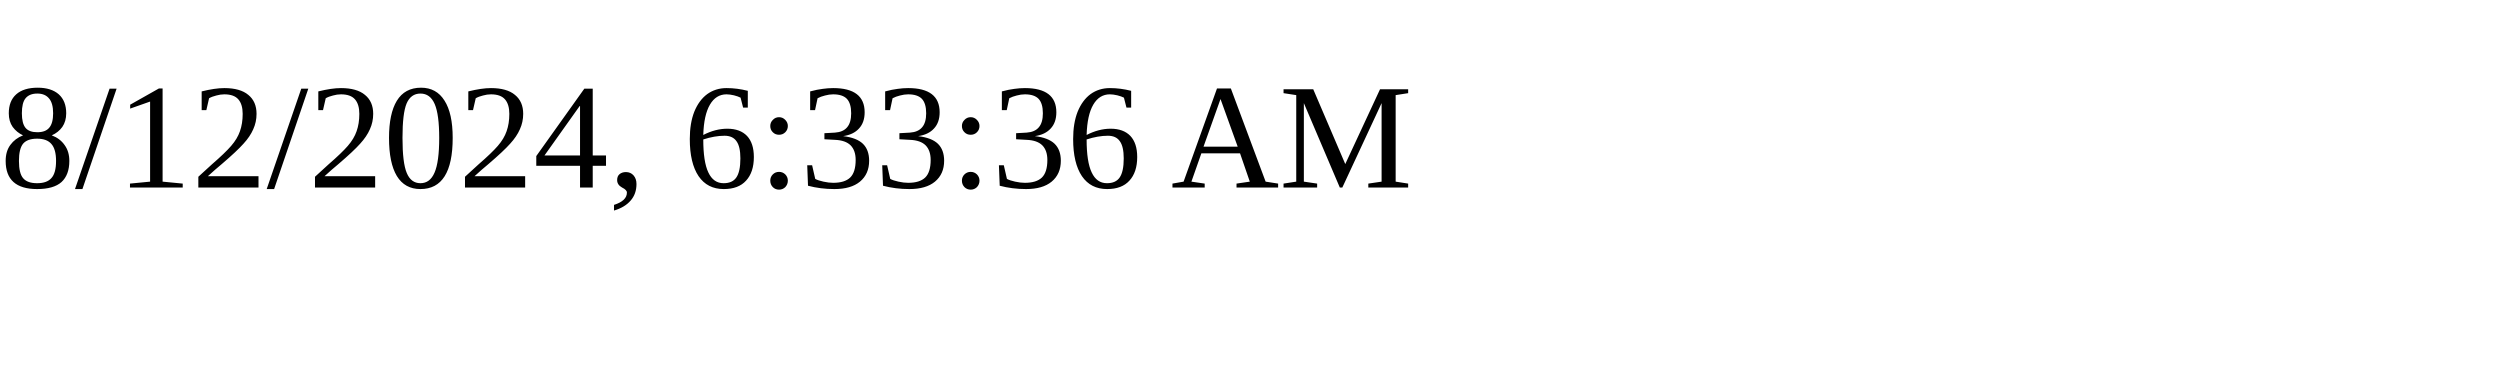
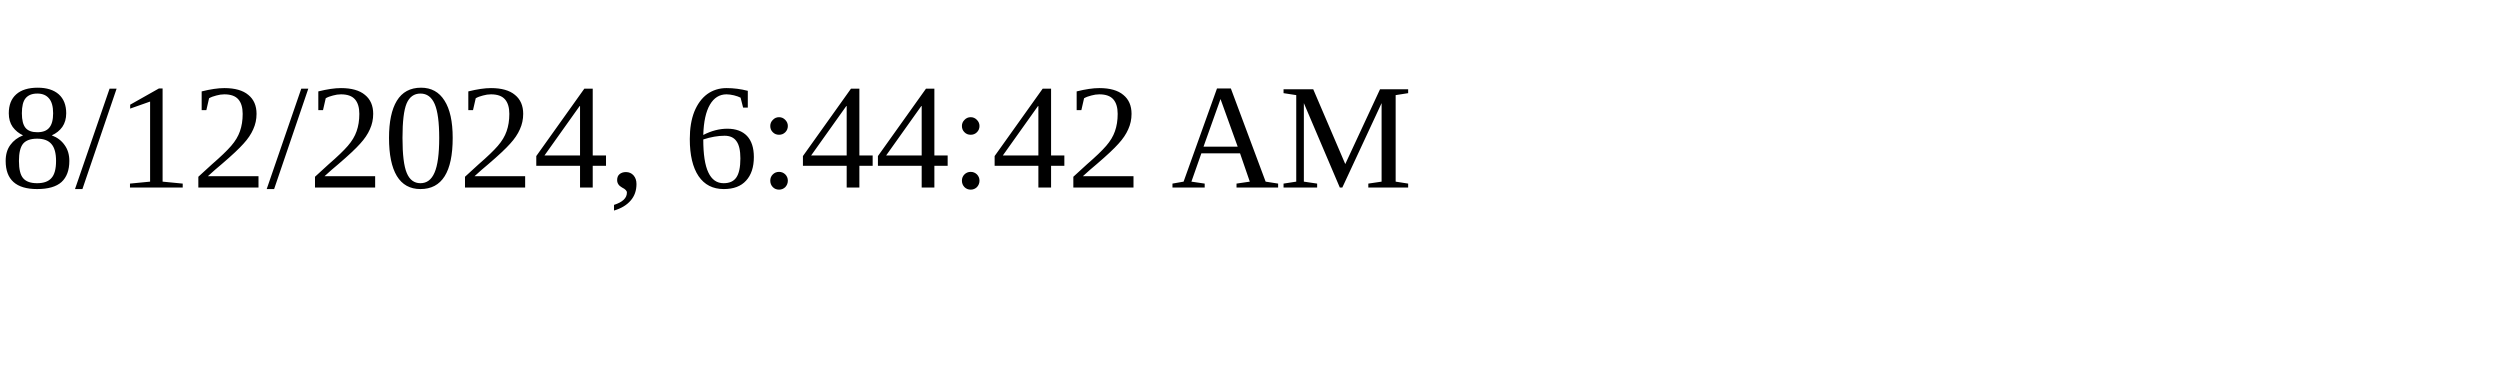
<svg xmlns="http://www.w3.org/2000/svg" height="30" width="200">
-   <text x="0" y="15">8/12/2024, 6:33:36 AM</text>
+   <text x="0" y="15">8/12/2024, 6:44:42 AM</text>
</svg>
